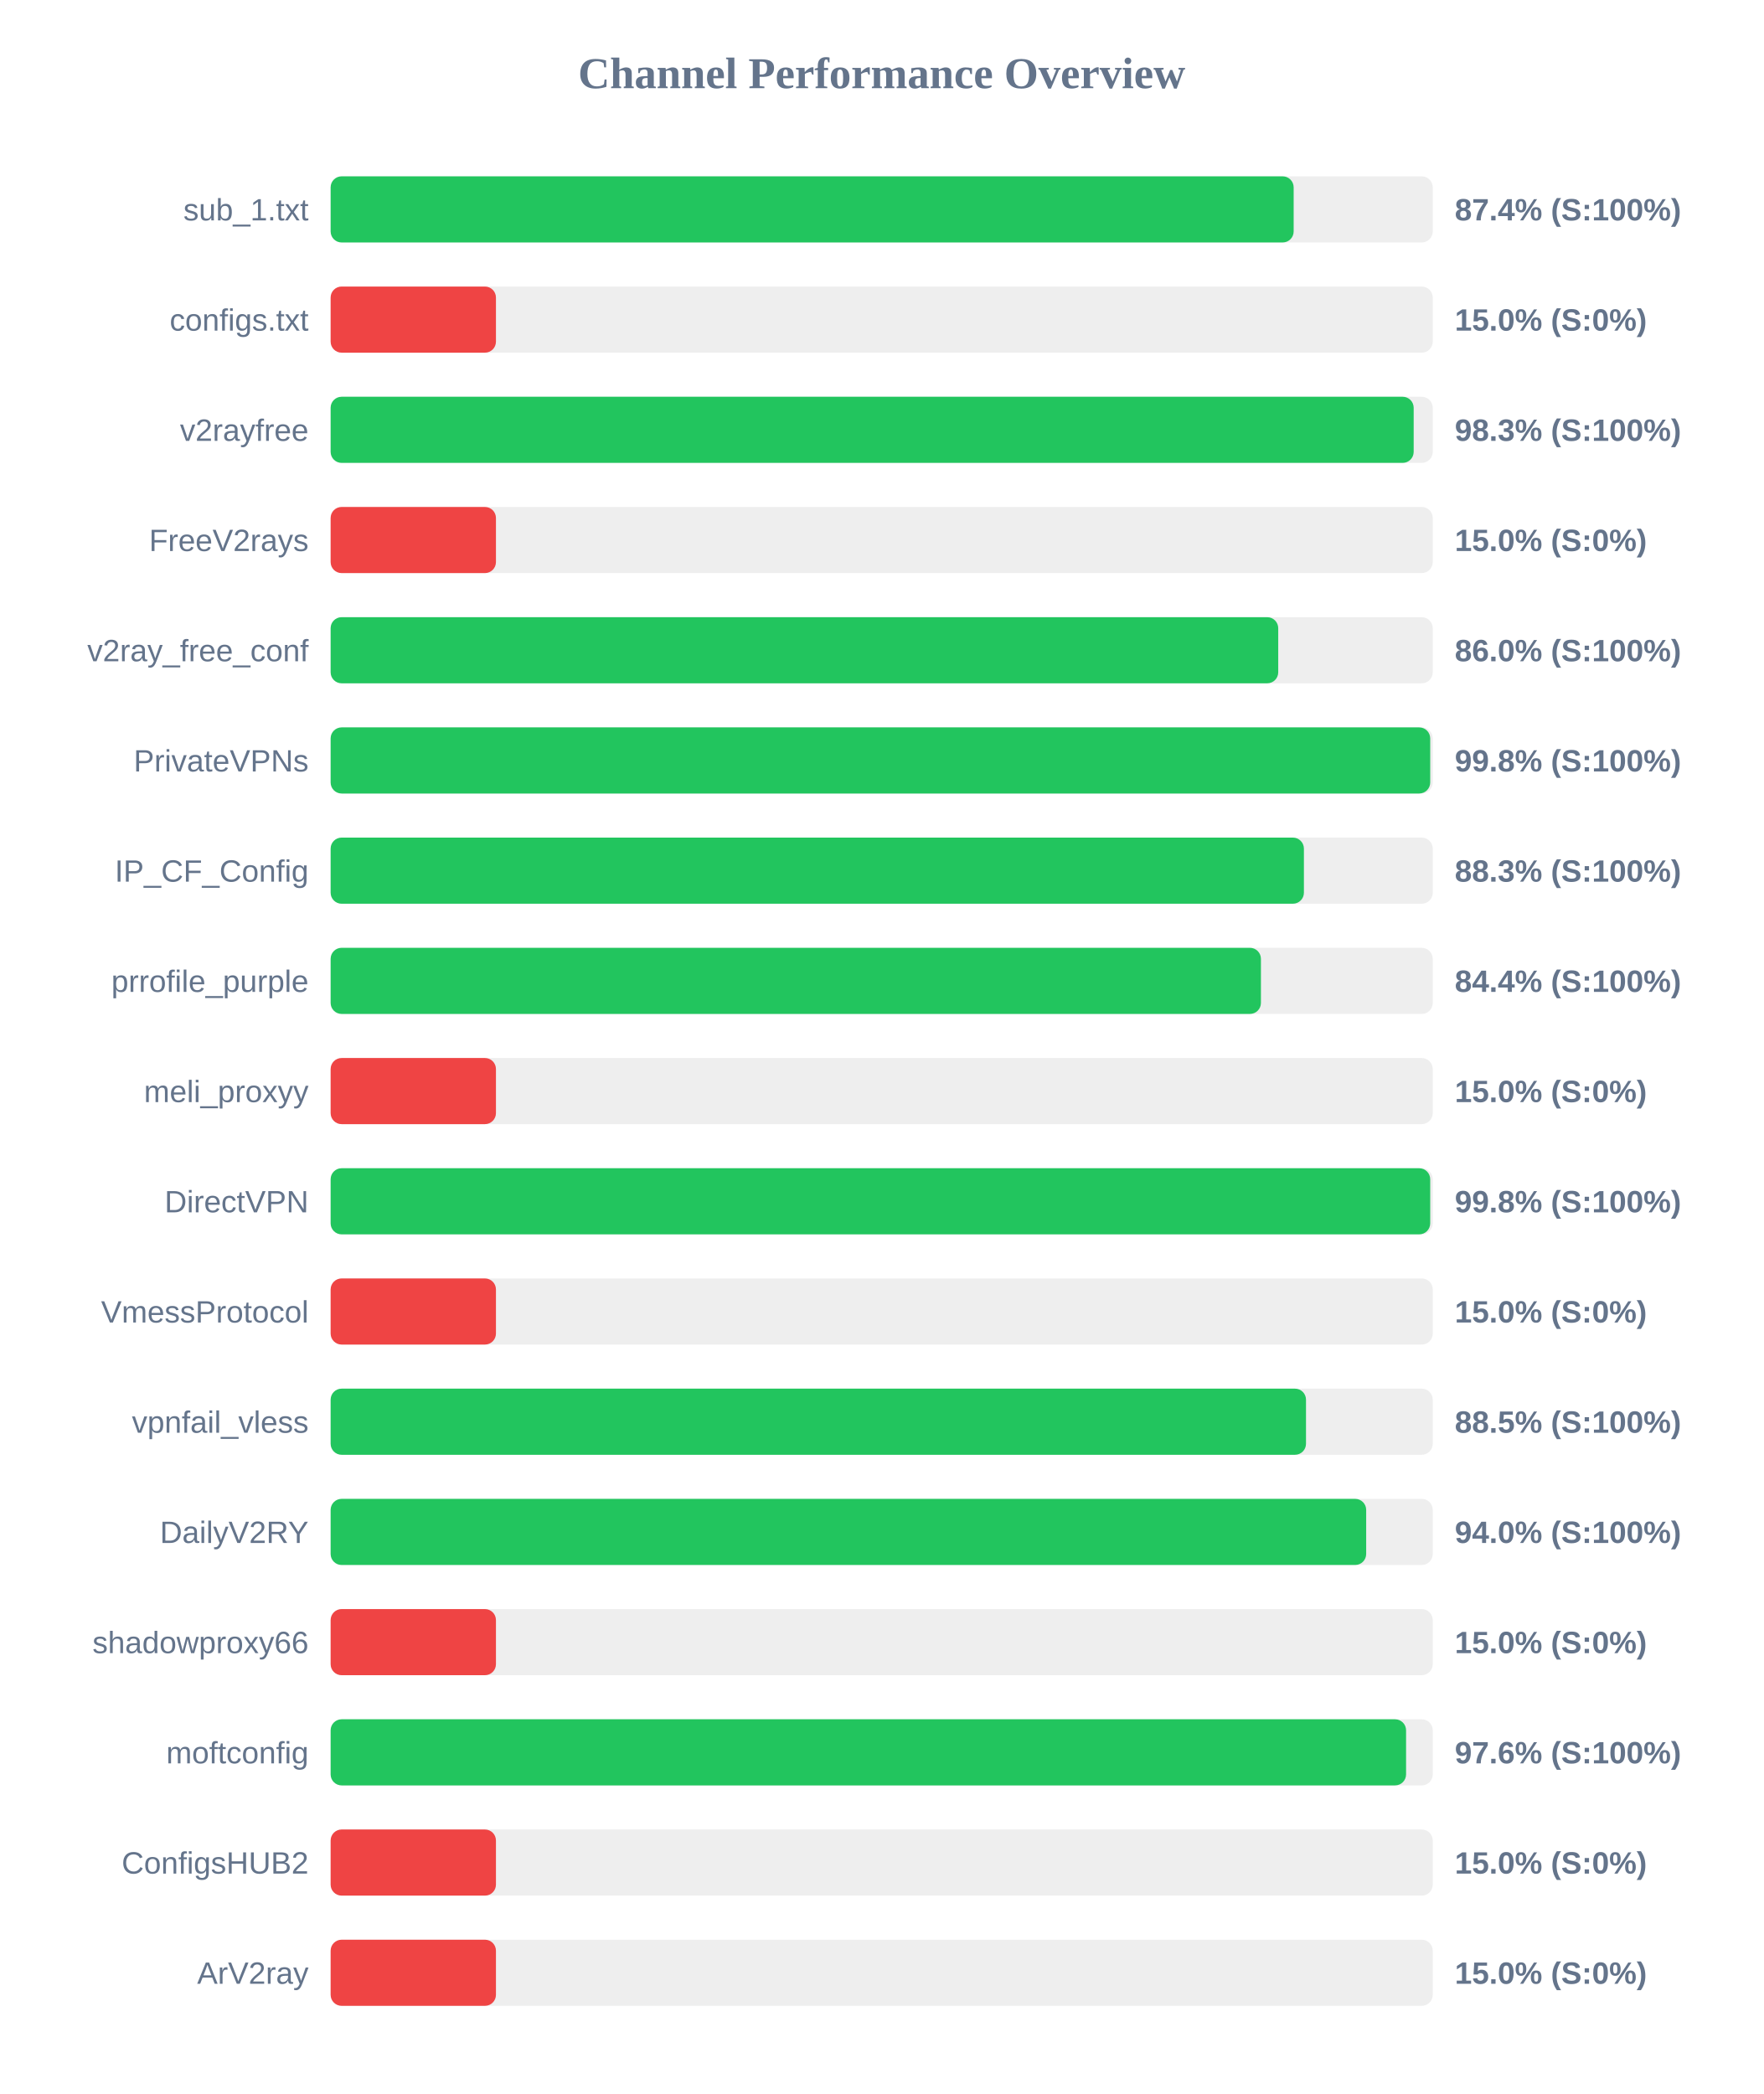
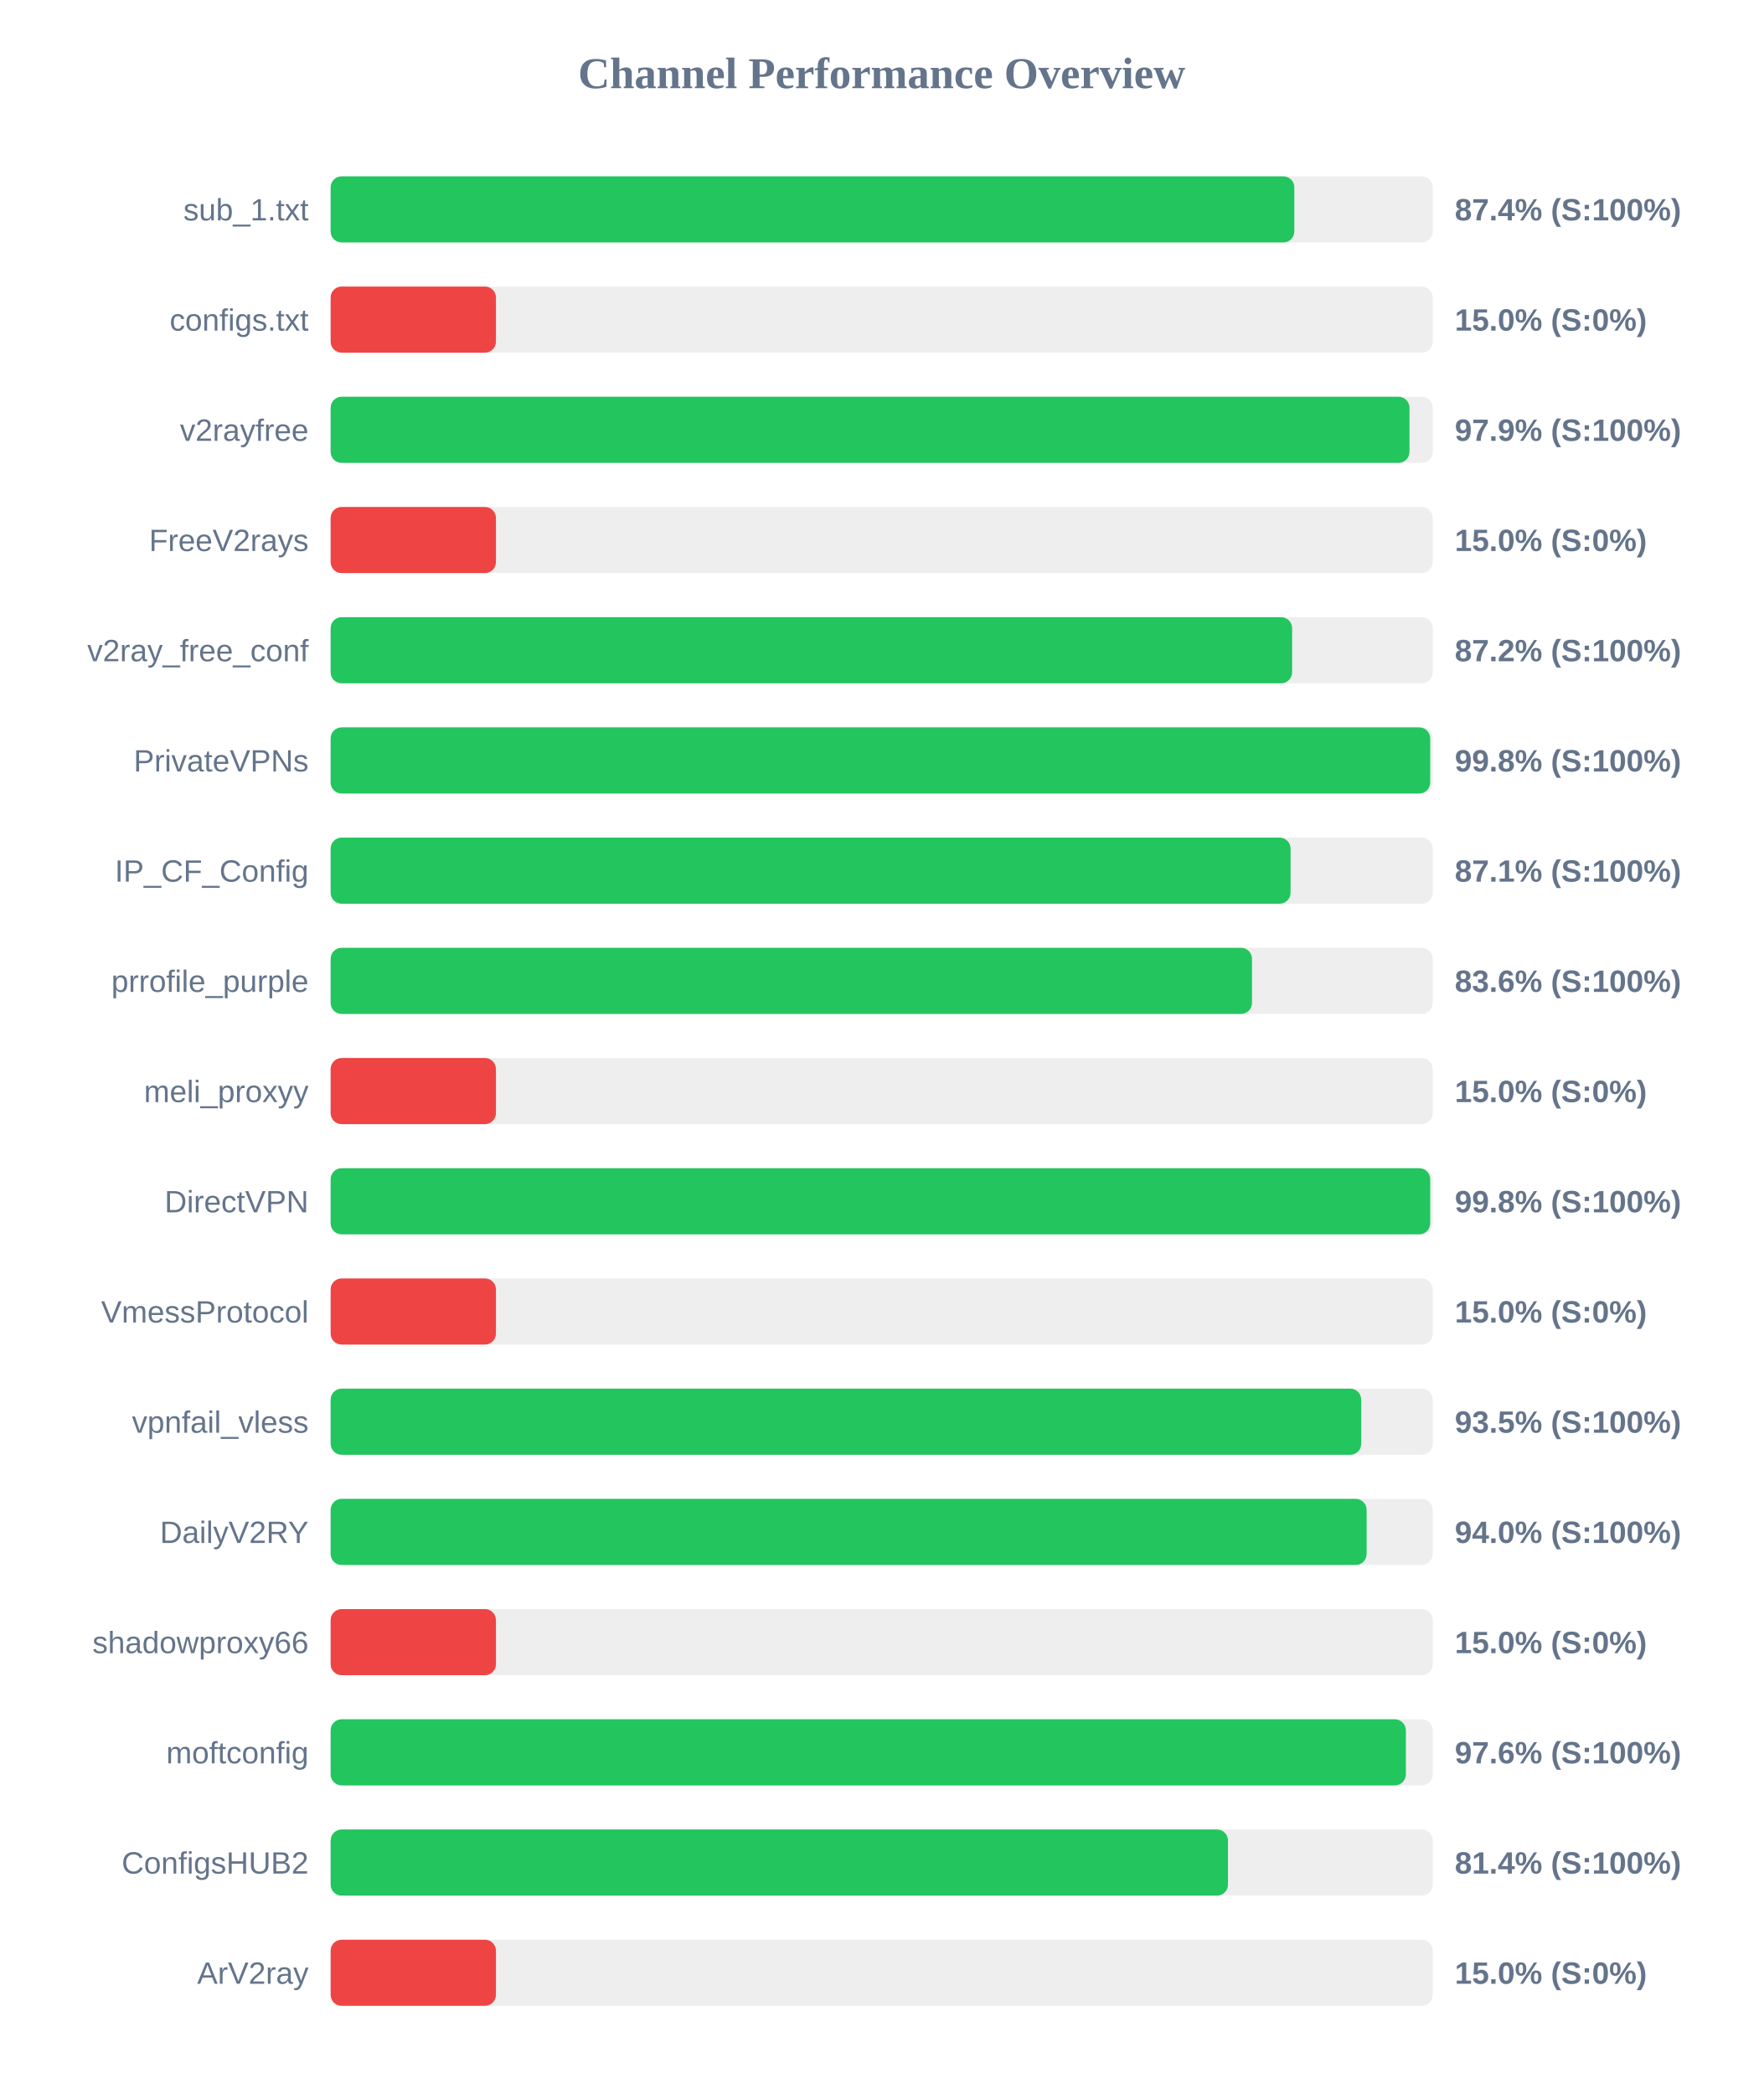
<svg xmlns="http://www.w3.org/2000/svg" width="800" height="950" version="1.1">
  <style>
        .row { font: 14px Arial; fill: #64748b; }
        .score { font: bold 14px Arial; fill: #64748b; }
    </style>
  <text x="400" y="40" text-anchor="middle" font-size="20px" font-weight="bold" fill="#64748b">Channel Performance Overview</text>
  <rect x="150" y="80" width="500" height="30" fill="#eee" rx="5" />
-   <rect x="150" y="80" width="436.9" height="30" fill="#22c55e" rx="5" />
+   <rect x="150" y="80" width="437.2" height="30" fill="#22c55e" rx="5" />
  <text x="140" y="100" text-anchor="end" class="row">sub_1.txt</text>
  <text x="660" y="100" text-anchor="start" class="score">87.4% (S:100%)</text>
  <rect x="150" y="130" width="500" height="30" fill="#eee" rx="5" />
  <rect x="150" y="130" width="75.0" height="30" fill="#ef4444" rx="5" />
  <text x="140" y="150" text-anchor="end" class="row">configs.txt</text>
  <text x="660" y="150" text-anchor="start" class="score">15.0% (S:0%)</text>
  <rect x="150" y="180" width="500" height="30" fill="#eee" rx="5" />
-   <rect x="150" y="180" width="491.35" height="30" fill="#22c55e" rx="5" />
+   <rect x="150" y="180" width="489.45" height="30" fill="#22c55e" rx="5" />
  <text x="140" y="200" text-anchor="end" class="row">v2rayfree</text>
-   <text x="660" y="200" text-anchor="start" class="score">98.3% (S:100%)</text>
+   <text x="660" y="200" text-anchor="start" class="score">97.9% (S:100%)</text>
  <rect x="150" y="230" width="500" height="30" fill="#eee" rx="5" />
  <rect x="150" y="230" width="75.0" height="30" fill="#ef4444" rx="5" />
  <text x="140" y="250" text-anchor="end" class="row">FreeV2rays</text>
  <text x="660" y="250" text-anchor="start" class="score">15.0% (S:0%)</text>
  <rect x="150" y="280" width="500" height="30" fill="#eee" rx="5" />
-   <rect x="150" y="280" width="429.9" height="30" fill="#22c55e" rx="5" />
+   <rect x="150" y="280" width="436.2" height="30" fill="#22c55e" rx="5" />
  <text x="140" y="300" text-anchor="end" class="row">v2ray_free_conf</text>
-   <text x="660" y="300" text-anchor="start" class="score">86.0% (S:100%)</text>
+   <text x="660" y="300" text-anchor="start" class="score">87.2% (S:100%)</text>
  <rect x="150" y="330" width="500" height="30" fill="#eee" rx="5" />
  <rect x="150" y="330" width="498.85" height="30" fill="#22c55e" rx="5" />
  <text x="140" y="350" text-anchor="end" class="row">PrivateVPNs</text>
  <text x="660" y="350" text-anchor="start" class="score">99.8% (S:100%)</text>
  <rect x="150" y="380" width="500" height="30" fill="#eee" rx="5" />
-   <rect x="150" y="380" width="441.55" height="30" fill="#22c55e" rx="5" />
+   <rect x="150" y="380" width="435.5" height="30" fill="#22c55e" rx="5" />
  <text x="140" y="400" text-anchor="end" class="row">IP_CF_Config</text>
-   <text x="660" y="400" text-anchor="start" class="score">88.3% (S:100%)</text>
+   <text x="660" y="400" text-anchor="start" class="score">87.1% (S:100%)</text>
  <rect x="150" y="430" width="500" height="30" fill="#eee" rx="5" />
-   <rect x="150" y="430" width="422.05" height="30" fill="#22c55e" rx="5" />
+   <rect x="150" y="430" width="418.0" height="30" fill="#22c55e" rx="5" />
  <text x="140" y="450" text-anchor="end" class="row">prrofile_purple</text>
-   <text x="660" y="450" text-anchor="start" class="score">84.4% (S:100%)</text>
+   <text x="660" y="450" text-anchor="start" class="score">83.6% (S:100%)</text>
  <rect x="150" y="480" width="500" height="30" fill="#eee" rx="5" />
  <rect x="150" y="480" width="75.0" height="30" fill="#ef4444" rx="5" />
  <text x="140" y="500" text-anchor="end" class="row">meli_proxyy</text>
  <text x="660" y="500" text-anchor="start" class="score">15.0% (S:0%)</text>
  <rect x="150" y="530" width="500" height="30" fill="#eee" rx="5" />
  <rect x="150" y="530" width="498.85" height="30" fill="#22c55e" rx="5" />
  <text x="140" y="550" text-anchor="end" class="row">DirectVPN</text>
  <text x="660" y="550" text-anchor="start" class="score">99.8% (S:100%)</text>
  <rect x="150" y="580" width="500" height="30" fill="#eee" rx="5" />
  <rect x="150" y="580" width="75.0" height="30" fill="#ef4444" rx="5" />
  <text x="140" y="600" text-anchor="end" class="row">VmessProtocol</text>
  <text x="660" y="600" text-anchor="start" class="score">15.0% (S:0%)</text>
  <rect x="150" y="630" width="500" height="30" fill="#eee" rx="5" />
-   <rect x="150" y="630" width="442.5" height="30" fill="#22c55e" rx="5" />
+   <rect x="150" y="630" width="467.55" height="30" fill="#22c55e" rx="5" />
  <text x="140" y="650" text-anchor="end" class="row">vpnfail_vless</text>
-   <text x="660" y="650" text-anchor="start" class="score">88.5% (S:100%)</text>
+   <text x="660" y="650" text-anchor="start" class="score">93.5% (S:100%)</text>
  <rect x="150" y="680" width="500" height="30" fill="#eee" rx="5" />
-   <rect x="150" y="680" width="469.8" height="30" fill="#22c55e" rx="5" />
+   <rect x="150" y="680" width="470.0" height="30" fill="#22c55e" rx="5" />
  <text x="140" y="700" text-anchor="end" class="row">DailyV2RY</text>
  <text x="660" y="700" text-anchor="start" class="score">94.0% (S:100%)</text>
  <rect x="150" y="730" width="500" height="30" fill="#eee" rx="5" />
  <rect x="150" y="730" width="75.0" height="30" fill="#ef4444" rx="5" />
  <text x="140" y="750" text-anchor="end" class="row">shadowproxy66</text>
  <text x="660" y="750" text-anchor="start" class="score">15.0% (S:0%)</text>
  <rect x="150" y="780" width="500" height="30" fill="#eee" rx="5" />
-   <rect x="150" y="780" width="487.9" height="30" fill="#22c55e" rx="5" />
+   <rect x="150" y="780" width="487.8" height="30" fill="#22c55e" rx="5" />
  <text x="140" y="800" text-anchor="end" class="row">moftconfig</text>
  <text x="660" y="800" text-anchor="start" class="score">97.6% (S:100%)</text>
  <rect x="150" y="830" width="500" height="30" fill="#eee" rx="5" />
-   <rect x="150" y="830" width="75.0" height="30" fill="#ef4444" rx="5" />
+   <rect x="150" y="830" width="407.1" height="30" fill="#22c55e" rx="5" />
  <text x="140" y="850" text-anchor="end" class="row">ConfigsHUB2</text>
-   <text x="660" y="850" text-anchor="start" class="score">15.0% (S:0%)</text>
+   <text x="660" y="850" text-anchor="start" class="score">81.4% (S:100%)</text>
  <rect x="150" y="880" width="500" height="30" fill="#eee" rx="5" />
  <rect x="150" y="880" width="75.0" height="30" fill="#ef4444" rx="5" />
  <text x="140" y="900" text-anchor="end" class="row">ArV2ray</text>
  <text x="660" y="900" text-anchor="start" class="score">15.0% (S:0%)</text>
</svg>
